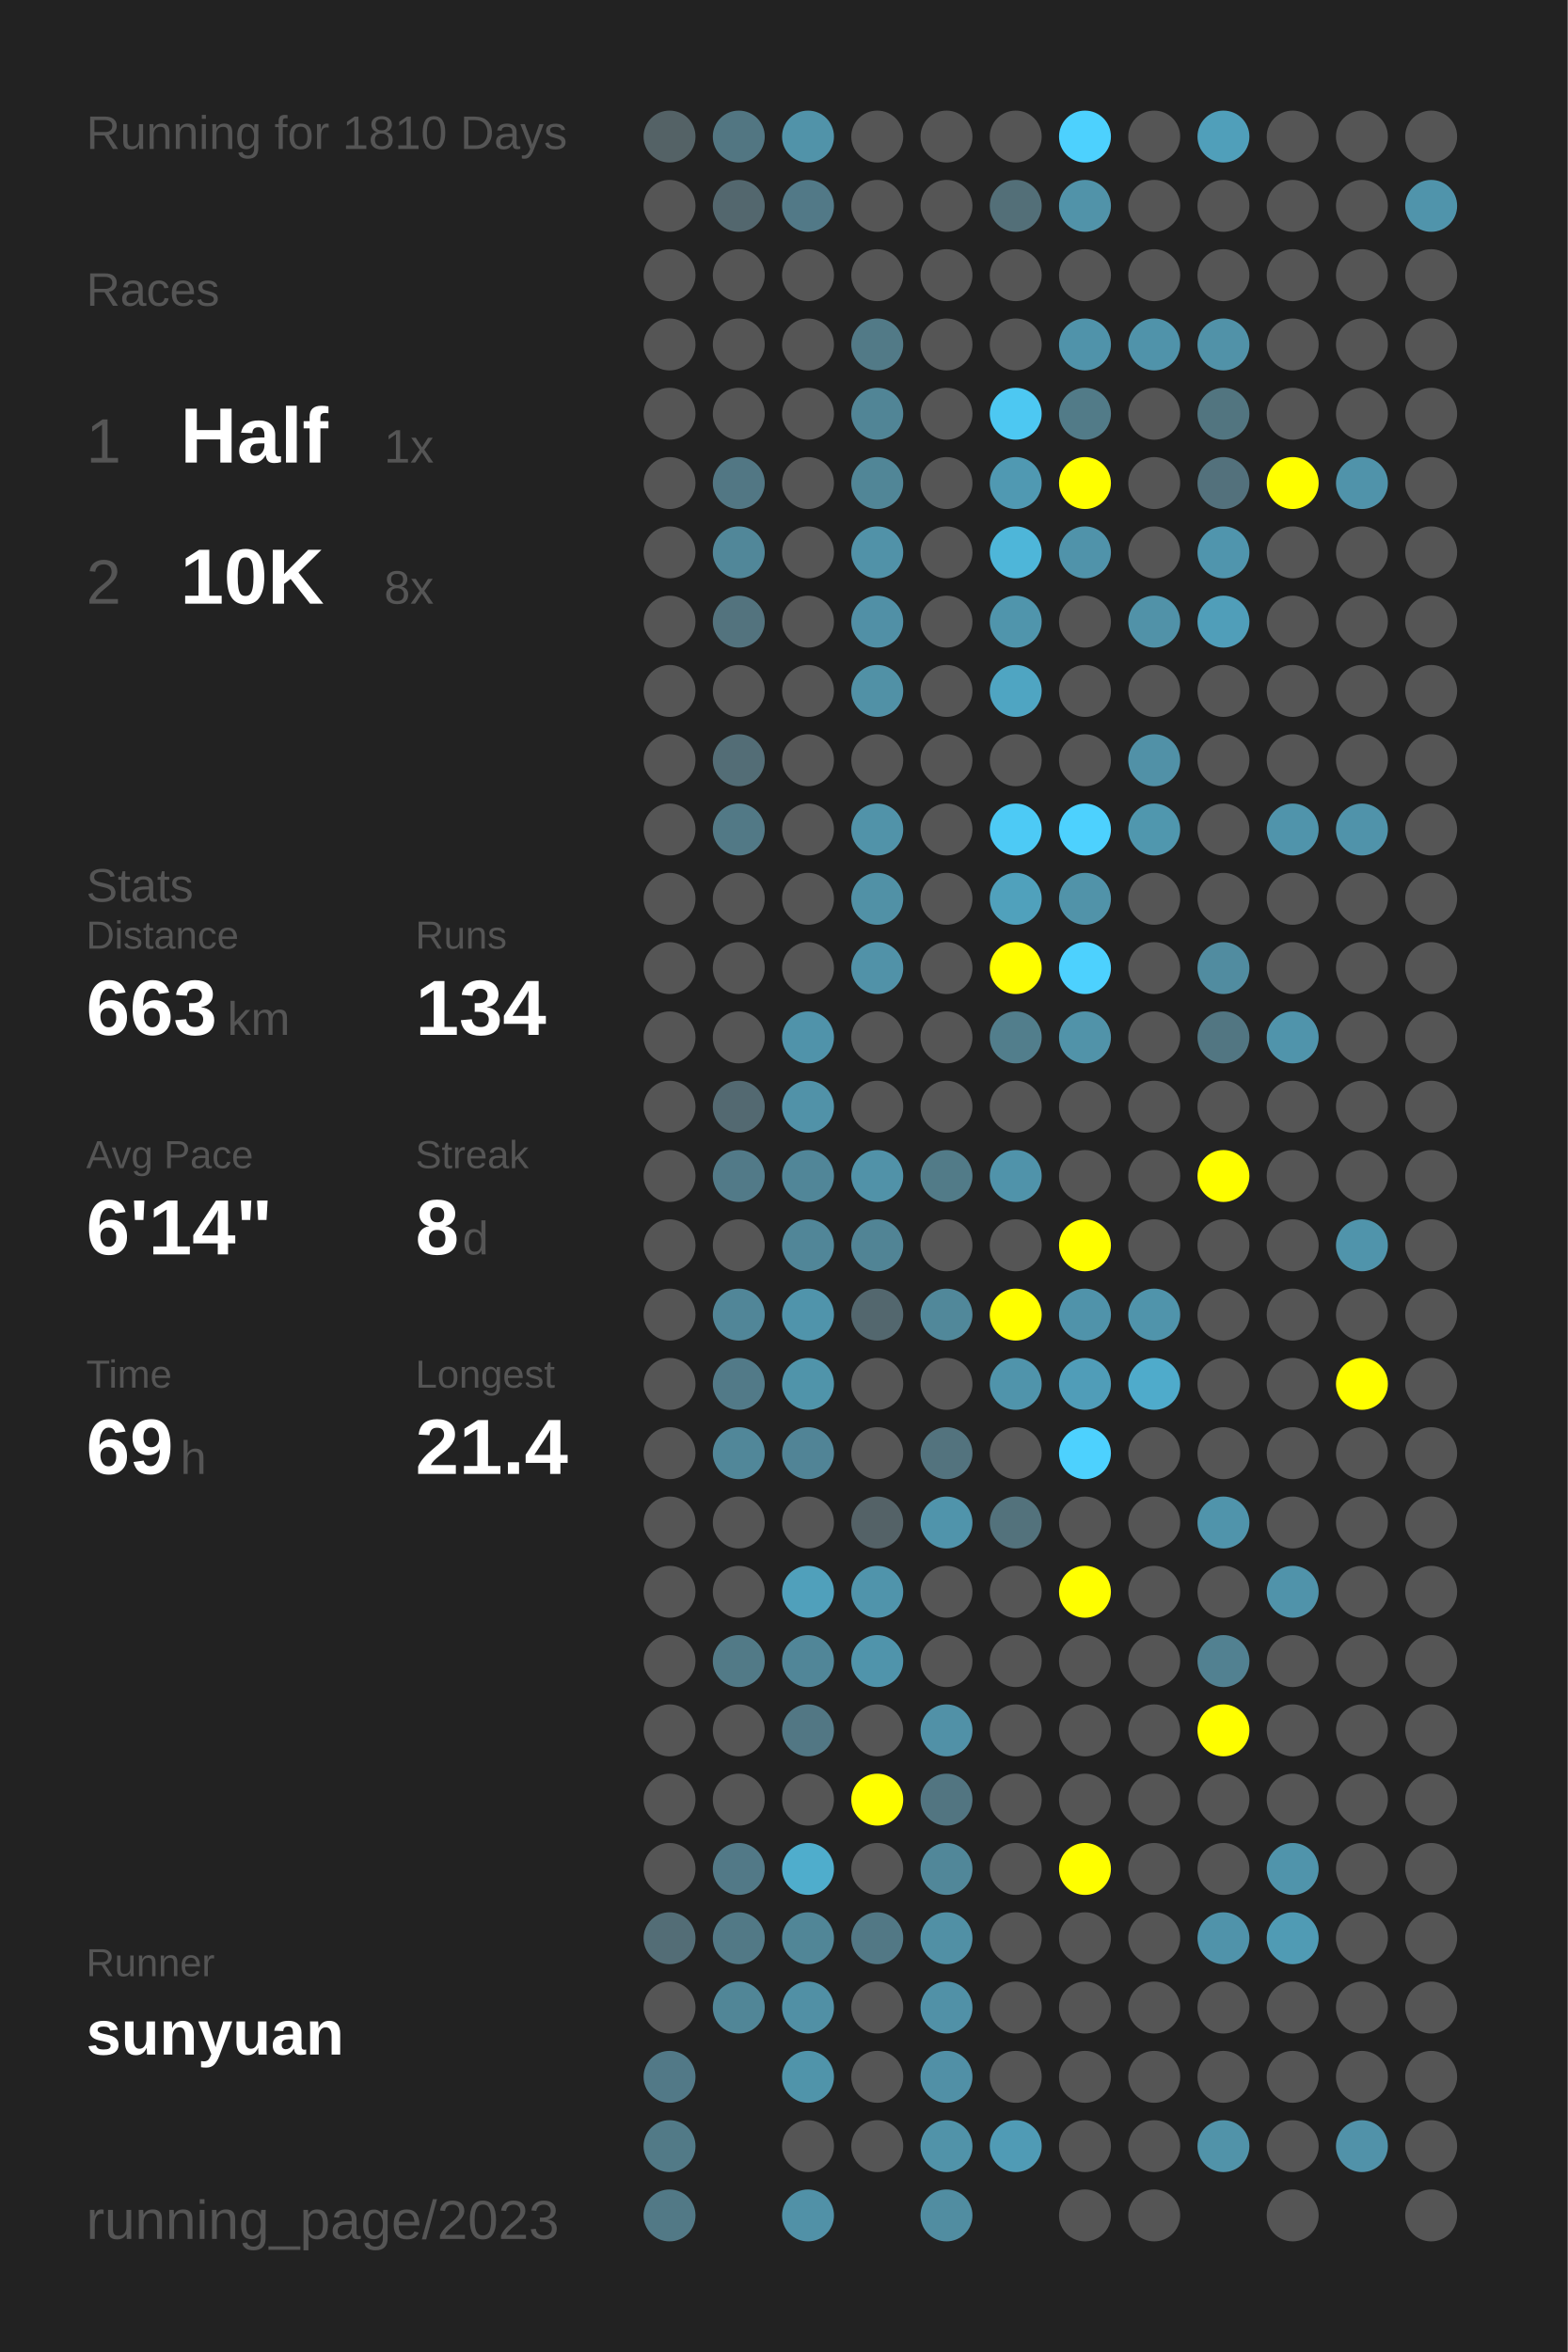
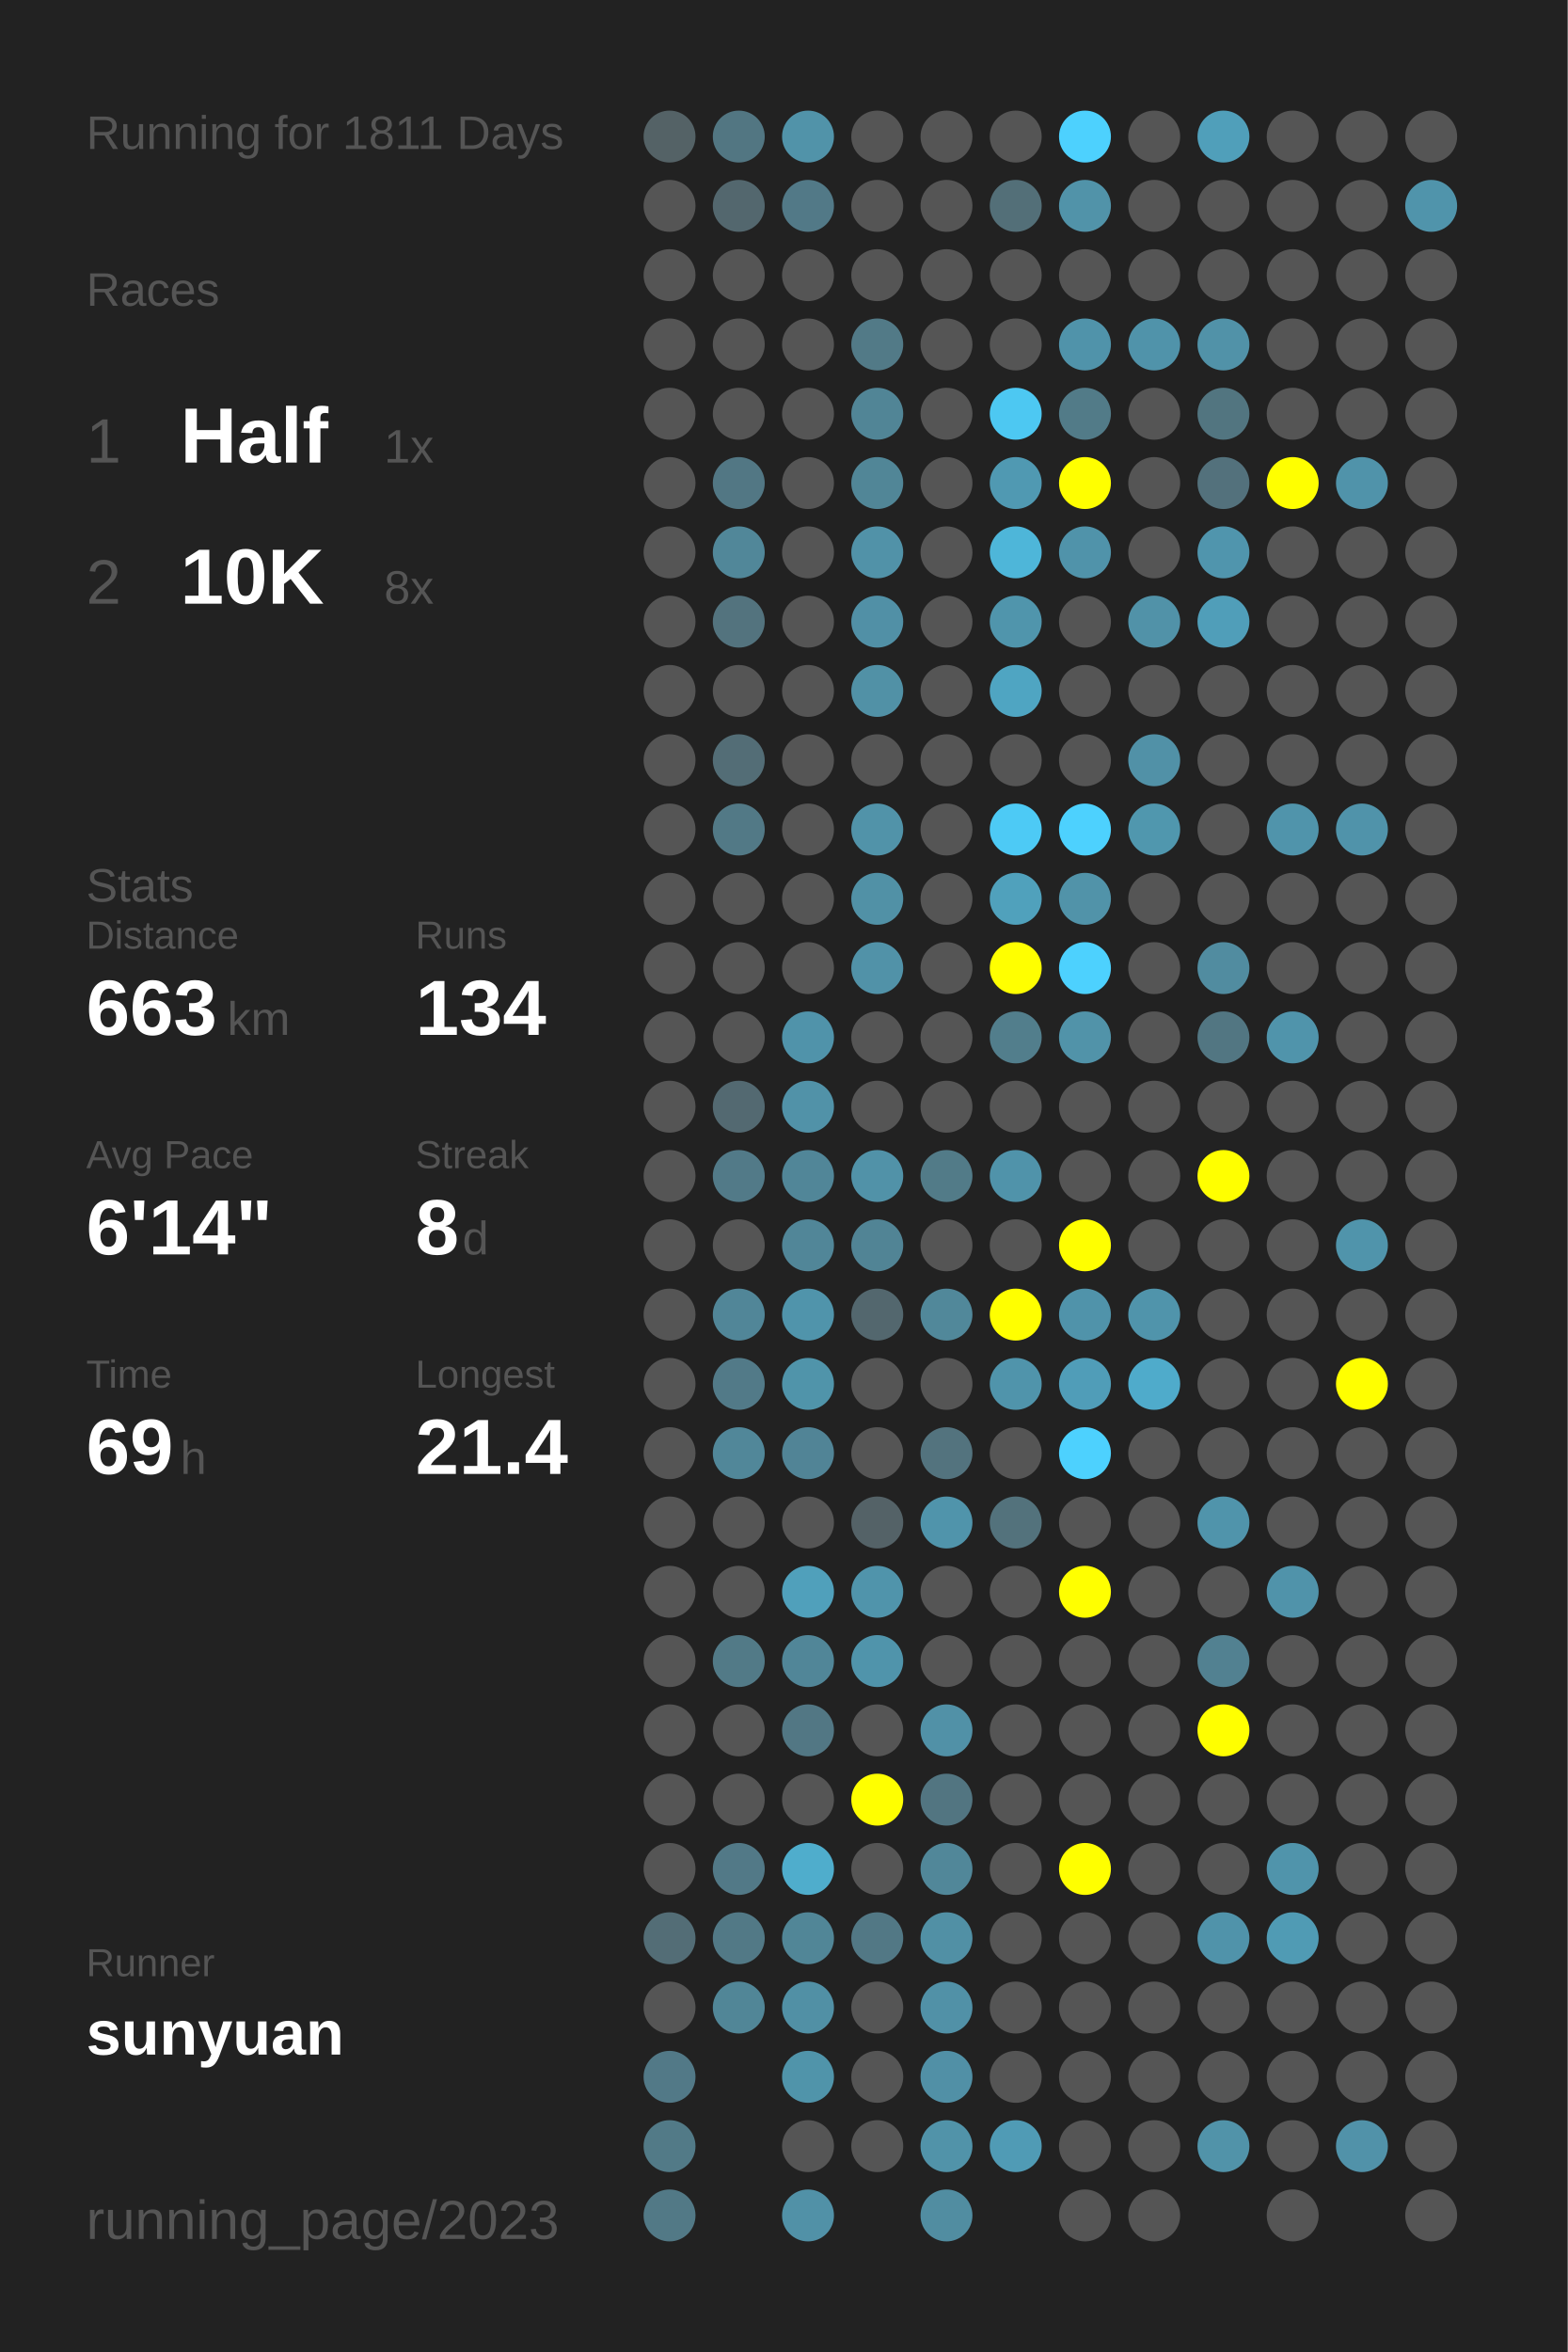
<svg xmlns="http://www.w3.org/2000/svg" baseProfile="full" height="300mm" version="1.1" viewBox="0,0,200,300" width="200mm">
  <defs />
  <rect fill="#222222" height="300" width="200" x="0" y="0" />
-   <text fill="#555555" style="font-size:6px; font-family:Arial;" x="11" y="19">Running for 1810 Days</text>
+   <text fill="#555555" style="font-size:6px; font-family:Arial;" x="11" y="19">Running for 1811 Days</text>
  <text fill="#555555" style="font-size:6px; font-family:Arial;" x="11" y="39">Races</text>
  <text fill="#555555" style="font-size:8px; font-family:Arial;" x="11" y="59">1</text>
  <text fill="#FFFFFF" style="font-size:10px; font-family:Arial; font-weight:bold;" x="23" y="59">Half</text>
  <text fill="#555555" style="font-size:6px; font-family:Arial;" x="49" y="59">1x</text>
  <text fill="#555555" style="font-size:8px; font-family:Arial;" x="11" y="77">2</text>
  <text fill="#FFFFFF" style="font-size:10px; font-family:Arial; font-weight:bold;" x="23" y="77">10K</text>
  <text fill="#555555" style="font-size:6px; font-family:Arial;" x="49" y="77">8x</text>
  <text fill="#555555" style="font-size:6px; font-family:Arial;" x="11" y="115">Stats</text>
  <text fill="#555555" style="font-size:5px; font-family:Arial;" x="11" y="121">Distance</text>
  <text fill="#FFFFFF" style="font-size:10px; font-family:Arial; font-weight:bold;" x="11" y="132">663</text>
  <text fill="#555555" style="font-size:6px; font-family:Arial;" x="29" y="132">km</text>
  <text fill="#555555" style="font-size:5px; font-family:Arial;" x="53" y="121">Runs</text>
  <text fill="#FFFFFF" style="font-size:10px; font-family:Arial; font-weight:bold;" x="53" y="132">134</text>
  <text fill="#555555" style="font-size:5px; font-family:Arial;" x="11" y="149">Avg Pace</text>
  <text fill="#FFFFFF" style="font-size:10px; font-family:Arial; font-weight:bold;" x="11" y="160">6'14"</text>
  <text fill="#555555" style="font-size:5px; font-family:Arial;" x="53" y="149">Streak</text>
  <text fill="#FFFFFF" style="font-size:10px; font-family:Arial; font-weight:bold;" x="53" y="160">8</text>
  <text fill="#555555" style="font-size:6px; font-family:Arial;" x="59" y="160">d</text>
  <text fill="#555555" style="font-size:5px; font-family:Arial;" x="11" y="177">Time</text>
  <text fill="#FFFFFF" style="font-size:10px; font-family:Arial; font-weight:bold;" x="11" y="188">69</text>
  <text fill="#555555" style="font-size:6px; font-family:Arial;" x="23" y="188">h</text>
  <text fill="#555555" style="font-size:5px; font-family:Arial;" x="53" y="177">Longest</text>
  <text fill="#FFFFFF" style="font-size:10px; font-family:Arial; font-weight:bold;" x="53" y="188">21.4</text>
  <text fill="#555555" style="font-size:5px; font-family:Arial;" x="11" y="252.065">Runner</text>
  <text fill="#FFFFFF" style="font-size:8px; font-family:Arial; font-weight:bold;" x="11" y="262.065">sunyuan</text>
  <text fill="#555555" style="font-size:7px; font-family:Arial;" x="11" y="285.581">running_page/2023</text>
  <circle cx="85.417" cy="17.419" fill="#546266" r="3.312" />
  <circle cx="85.417" cy="26.258" fill="#555555" r="3.312" />
  <circle cx="85.417" cy="35.097" fill="#555555" r="3.312" />
  <circle cx="85.417" cy="43.935" fill="#555555" r="3.312" />
  <circle cx="85.417" cy="52.774" fill="#555555" r="3.312" />
  <circle cx="85.417" cy="61.613" fill="#555555" r="3.312" />
  <circle cx="85.417" cy="70.452" fill="#555555" r="3.312" />
  <circle cx="85.417" cy="79.29" fill="#555555" r="3.312" />
  <circle cx="85.417" cy="88.129" fill="#555555" r="3.312" />
  <circle cx="85.417" cy="96.968" fill="#555555" r="3.312" />
  <circle cx="85.417" cy="105.806" fill="#555555" r="3.312" />
  <circle cx="85.417" cy="114.645" fill="#555555" r="3.312" />
  <circle cx="85.417" cy="123.484" fill="#555555" r="3.312" />
  <circle cx="85.417" cy="132.323" fill="#555555" r="3.312" />
  <circle cx="85.417" cy="141.161" fill="#555555" r="3.312" />
  <circle cx="85.417" cy="150" fill="#555555" r="3.312" />
  <circle cx="85.417" cy="158.839" fill="#555555" r="3.312" />
  <circle cx="85.417" cy="167.677" fill="#555555" r="3.312" />
  <circle cx="85.417" cy="176.516" fill="#555555" r="3.312" />
  <circle cx="85.417" cy="185.355" fill="#555555" r="3.312" />
  <circle cx="85.417" cy="194.194" fill="#555555" r="3.312" />
  <circle cx="85.417" cy="203.032" fill="#555555" r="3.312" />
  <circle cx="85.417" cy="211.871" fill="#555555" r="3.312" />
  <circle cx="85.417" cy="220.71" fill="#555555" r="3.312" />
  <circle cx="85.417" cy="229.548" fill="#555555" r="3.312" />
  <circle cx="85.417" cy="238.387" fill="#555555" r="3.312" />
  <circle cx="85.417" cy="247.226" fill="#536d76" r="3.312" />
  <circle cx="85.417" cy="256.065" fill="#555555" r="3.312" />
  <circle cx="85.417" cy="264.903" fill="#527987" r="3.312" />
  <circle cx="85.417" cy="273.742" fill="#527a87" r="3.312" />
  <circle cx="85.417" cy="282.581" fill="#527986" r="3.312" />
  <circle cx="94.25" cy="17.419" fill="#527682" r="3.312" />
  <circle cx="94.25" cy="26.258" fill="#53676e" r="3.312" />
  <circle cx="94.25" cy="35.097" fill="#555555" r="3.312" />
  <circle cx="94.25" cy="43.935" fill="#555555" r="3.312" />
  <circle cx="94.25" cy="52.774" fill="#555555" r="3.312" />
  <circle cx="94.25" cy="61.613" fill="#527784" r="3.312" />
  <circle cx="94.25" cy="70.452" fill="#518799" r="3.312" />
  <circle cx="94.25" cy="79.29" fill="#53737e" r="3.312" />
  <circle cx="94.25" cy="88.129" fill="#555555" r="3.312" />
  <circle cx="94.25" cy="96.968" fill="#536d76" r="3.312" />
  <circle cx="94.25" cy="105.806" fill="#527986" r="3.312" />
  <circle cx="94.25" cy="114.645" fill="#555555" r="3.312" />
  <circle cx="94.25" cy="123.484" fill="#555555" r="3.312" />
  <circle cx="94.25" cy="132.323" fill="#555555" r="3.312" />
  <circle cx="94.25" cy="141.161" fill="#536971" r="3.312" />
  <circle cx="94.25" cy="150" fill="#527a88" r="3.312" />
  <circle cx="94.25" cy="158.839" fill="#555555" r="3.312" />
  <circle cx="94.25" cy="167.677" fill="#518698" r="3.312" />
  <circle cx="94.25" cy="176.516" fill="#527a88" r="3.312" />
  <circle cx="94.25" cy="185.355" fill="#518799" r="3.312" />
  <circle cx="94.25" cy="194.194" fill="#555555" r="3.312" />
  <circle cx="94.25" cy="203.032" fill="#555555" r="3.312" />
  <circle cx="94.25" cy="211.871" fill="#527a87" r="3.312" />
  <circle cx="94.25" cy="220.71" fill="#555555" r="3.312" />
  <circle cx="94.25" cy="229.548" fill="#555555" r="3.312" />
  <circle cx="94.25" cy="238.387" fill="#527987" r="3.312" />
  <circle cx="94.25" cy="247.226" fill="#527986" r="3.312" />
  <circle cx="94.25" cy="256.065" fill="#518697" r="3.312" />
  <circle cx="103.083" cy="17.419" fill="#5193a9" r="3.312" />
  <circle cx="103.083" cy="26.258" fill="#527987" r="3.312" />
  <circle cx="103.083" cy="35.097" fill="#555555" r="3.312" />
  <circle cx="103.083" cy="43.935" fill="#555555" r="3.312" />
  <circle cx="103.083" cy="52.774" fill="#555555" r="3.312" />
  <circle cx="103.083" cy="61.613" fill="#555555" r="3.312" />
  <circle cx="103.083" cy="70.452" fill="#555555" r="3.312" />
  <circle cx="103.083" cy="79.29" fill="#555555" r="3.312" />
  <circle cx="103.083" cy="88.129" fill="#555555" r="3.312" />
  <circle cx="103.083" cy="96.968" fill="#555555" r="3.312" />
  <circle cx="103.083" cy="105.806" fill="#555555" r="3.312" />
  <circle cx="103.083" cy="114.645" fill="#555555" r="3.312" />
  <circle cx="103.083" cy="123.484" fill="#555555" r="3.312" />
  <circle cx="103.083" cy="132.323" fill="#5093aa" r="3.312" />
  <circle cx="103.083" cy="141.161" fill="#5192a8" r="3.312" />
  <circle cx="103.083" cy="150" fill="#518698" r="3.312" />
  <circle cx="103.083" cy="158.839" fill="#518698" r="3.312" />
  <circle cx="103.083" cy="167.677" fill="#5094ab" r="3.312" />
  <circle cx="103.083" cy="176.516" fill="#5094aa" r="3.312" />
  <circle cx="103.083" cy="185.355" fill="#518496" r="3.312" />
  <circle cx="103.083" cy="194.194" fill="#555555" r="3.312" />
  <circle cx="103.083" cy="203.032" fill="#50a0bb" r="3.312" />
  <circle cx="103.083" cy="211.871" fill="#518698" r="3.312" />
  <circle cx="103.083" cy="220.71" fill="#527784" r="3.312" />
  <circle cx="103.083" cy="229.548" fill="#555555" r="3.312" />
  <circle cx="103.083" cy="238.387" fill="#4fadcc" r="3.312" />
  <circle cx="103.083" cy="247.226" fill="#518697" r="3.312" />
  <circle cx="103.083" cy="256.065" fill="#5190a5" r="3.312" />
  <circle cx="103.083" cy="264.903" fill="#5094aa" r="3.312" />
  <circle cx="103.083" cy="273.742" fill="#555555" r="3.312" />
  <circle cx="103.083" cy="282.581" fill="#5191a7" r="3.312" />
  <circle cx="111.917" cy="17.419" fill="#555555" r="3.312" />
  <circle cx="111.917" cy="26.258" fill="#555555" r="3.312" />
  <circle cx="111.917" cy="35.097" fill="#555555" r="3.312" />
  <circle cx="111.917" cy="43.935" fill="#527a87" r="3.312" />
  <circle cx="111.917" cy="52.774" fill="#518596" r="3.312" />
  <circle cx="111.917" cy="61.613" fill="#518697" r="3.312" />
  <circle cx="111.917" cy="70.452" fill="#5192a8" r="3.312" />
  <circle cx="111.917" cy="79.29" fill="#5190a6" r="3.312" />
  <circle cx="111.917" cy="88.129" fill="#5191a6" r="3.312" />
  <circle cx="111.917" cy="96.968" fill="#555555" r="3.312" />
  <circle cx="111.917" cy="105.806" fill="#5193a9" r="3.312" />
  <circle cx="111.917" cy="114.645" fill="#5191a6" r="3.312" />
  <circle cx="111.917" cy="123.484" fill="#5192a8" r="3.312" />
  <circle cx="111.917" cy="132.323" fill="#555555" r="3.312" />
  <circle cx="111.917" cy="141.161" fill="#555555" r="3.312" />
  <circle cx="111.917" cy="150" fill="#5192a8" r="3.312" />
  <circle cx="111.917" cy="158.839" fill="#518495" r="3.312" />
  <circle cx="111.917" cy="167.677" fill="#53676e" r="3.312" />
  <circle cx="111.917" cy="176.516" fill="#555555" r="3.312" />
  <circle cx="111.917" cy="185.355" fill="#555555" r="3.312" />
  <circle cx="111.917" cy="194.194" fill="#546267" r="3.312" />
  <circle cx="111.917" cy="203.032" fill="#5094ab" r="3.312" />
  <circle cx="111.917" cy="211.871" fill="#5094ab" r="3.312" />
  <circle cx="111.917" cy="220.71" fill="#555555" r="3.312" />
  <circle cx="111.917" cy="229.548" fill="#FFFF00" r="3.312" />
  <circle cx="111.917" cy="238.387" fill="#555555" r="3.312" />
  <circle cx="111.917" cy="247.226" fill="#527885" r="3.312" />
  <circle cx="111.917" cy="256.065" fill="#555555" r="3.312" />
  <circle cx="111.917" cy="264.903" fill="#555555" r="3.312" />
  <circle cx="111.917" cy="273.742" fill="#555555" r="3.312" />
  <circle cx="120.75" cy="17.419" fill="#555555" r="3.312" />
  <circle cx="120.75" cy="26.258" fill="#555555" r="3.312" />
  <circle cx="120.75" cy="35.097" fill="#555555" r="3.312" />
  <circle cx="120.75" cy="43.935" fill="#555555" r="3.312" />
  <circle cx="120.75" cy="52.774" fill="#555555" r="3.312" />
  <circle cx="120.75" cy="61.613" fill="#555555" r="3.312" />
  <circle cx="120.75" cy="70.452" fill="#555555" r="3.312" />
  <circle cx="120.75" cy="79.29" fill="#555555" r="3.312" />
  <circle cx="120.75" cy="88.129" fill="#555555" r="3.312" />
  <circle cx="120.75" cy="96.968" fill="#555555" r="3.312" />
  <circle cx="120.75" cy="105.806" fill="#555555" r="3.312" />
  <circle cx="120.75" cy="114.645" fill="#555555" r="3.312" />
  <circle cx="120.75" cy="123.484" fill="#555555" r="3.312" />
  <circle cx="120.75" cy="132.323" fill="#555555" r="3.312" />
  <circle cx="120.75" cy="141.161" fill="#555555" r="3.312" />
  <circle cx="120.75" cy="150" fill="#527b88" r="3.312" />
  <circle cx="120.75" cy="158.839" fill="#555555" r="3.312" />
  <circle cx="120.75" cy="167.677" fill="#51889a" r="3.312" />
  <circle cx="120.75" cy="176.516" fill="#555555" r="3.312" />
  <circle cx="120.75" cy="185.355" fill="#53737e" r="3.312" />
  <circle cx="120.75" cy="194.194" fill="#5094ab" r="3.312" />
  <circle cx="120.75" cy="203.032" fill="#555555" r="3.312" />
  <circle cx="120.75" cy="211.871" fill="#555555" r="3.312" />
  <circle cx="120.75" cy="220.71" fill="#5191a7" r="3.312" />
  <circle cx="120.75" cy="229.548" fill="#527581" r="3.312" />
  <circle cx="120.75" cy="238.387" fill="#518799" r="3.312" />
  <circle cx="120.75" cy="247.226" fill="#5190a5" r="3.312" />
  <circle cx="120.75" cy="256.065" fill="#5191a7" r="3.312" />
  <circle cx="120.75" cy="264.903" fill="#5190a6" r="3.312" />
  <circle cx="120.75" cy="273.742" fill="#5193a9" r="3.312" />
  <circle cx="120.75" cy="282.581" fill="#518da1" r="3.312" />
  <circle cx="129.583" cy="17.419" fill="#555555" r="3.312" />
  <circle cx="129.583" cy="26.258" fill="#536f78" r="3.312" />
  <circle cx="129.583" cy="35.097" fill="#555555" r="3.312" />
  <circle cx="129.583" cy="43.935" fill="#555555" r="3.312" />
  <circle cx="129.583" cy="52.774" fill="#4dc8f2" r="3.312" />
  <circle cx="129.583" cy="61.613" fill="#5099b2" r="3.312" />
  <circle cx="129.583" cy="70.452" fill="#4eb6d9" r="3.312" />
  <circle cx="129.583" cy="79.29" fill="#5095ac" r="3.312" />
  <circle cx="129.583" cy="88.129" fill="#4fa5c2" r="3.312" />
  <circle cx="129.583" cy="96.968" fill="#555555" r="3.312" />
  <circle cx="129.583" cy="105.806" fill="#4dcaf5" r="3.312" />
  <circle cx="129.583" cy="114.645" fill="#50a1bc" r="3.312" />
  <circle cx="129.583" cy="123.484" fill="#FFFF00" r="3.312" />
  <circle cx="129.583" cy="132.323" fill="#527e8c" r="3.312" />
  <circle cx="129.583" cy="141.161" fill="#555555" r="3.312" />
  <circle cx="129.583" cy="150" fill="#5093aa" r="3.312" />
  <circle cx="129.583" cy="158.839" fill="#555555" r="3.312" />
  <circle cx="129.583" cy="167.677" fill="#FFFF00" r="3.312" />
  <circle cx="129.583" cy="176.516" fill="#5094ab" r="3.312" />
  <circle cx="129.583" cy="185.355" fill="#555555" r="3.312" />
  <circle cx="129.583" cy="194.194" fill="#53727c" r="3.312" />
  <circle cx="129.583" cy="203.032" fill="#555555" r="3.312" />
  <circle cx="129.583" cy="211.871" fill="#555555" r="3.312" />
  <circle cx="129.583" cy="220.71" fill="#555555" r="3.312" />
  <circle cx="129.583" cy="229.548" fill="#555555" r="3.312" />
  <circle cx="129.583" cy="238.387" fill="#555555" r="3.312" />
  <circle cx="129.583" cy="247.226" fill="#555555" r="3.312" />
  <circle cx="129.583" cy="256.065" fill="#555555" r="3.312" />
  <circle cx="129.583" cy="264.903" fill="#555555" r="3.312" />
  <circle cx="129.583" cy="273.742" fill="#509bb5" r="3.312" />
  <circle cx="138.417" cy="17.419" fill="#4dd1fe" r="3.312" />
  <circle cx="138.417" cy="26.258" fill="#5193a9" r="3.312" />
  <circle cx="138.417" cy="35.097" fill="#555555" r="3.312" />
  <circle cx="138.417" cy="43.935" fill="#5093aa" r="3.312" />
  <circle cx="138.417" cy="52.774" fill="#527b88" r="3.312" />
  <circle cx="138.417" cy="61.613" fill="#FFFF00" r="3.312" />
  <circle cx="138.417" cy="70.452" fill="#5093aa" r="3.312" />
  <circle cx="138.417" cy="79.29" fill="#555555" r="3.312" />
  <circle cx="138.417" cy="88.129" fill="#555555" r="3.312" />
  <circle cx="138.417" cy="96.968" fill="#555555" r="3.312" />
  <circle cx="138.417" cy="105.806" fill="#4dd1fe" r="3.312" />
  <circle cx="138.417" cy="114.645" fill="#5193a9" r="3.312" />
  <circle cx="138.417" cy="123.484" fill="#4dd1fe" r="3.312" />
  <circle cx="138.417" cy="132.323" fill="#5193a9" r="3.312" />
  <circle cx="138.417" cy="141.161" fill="#555555" r="3.312" />
  <circle cx="138.417" cy="150" fill="#555555" r="3.312" />
  <circle cx="138.417" cy="158.839" fill="#FFFF00" r="3.312" />
  <circle cx="138.417" cy="167.677" fill="#5093aa" r="3.312" />
  <circle cx="138.417" cy="176.516" fill="#509db8" r="3.312" />
  <circle cx="138.417" cy="185.355" fill="#4dd1fe" r="3.312" />
  <circle cx="138.417" cy="194.194" fill="#555555" r="3.312" />
  <circle cx="138.417" cy="203.032" fill="#FFFF00" r="3.312" />
  <circle cx="138.417" cy="211.871" fill="#555555" r="3.312" />
  <circle cx="138.417" cy="220.71" fill="#555555" r="3.312" />
  <circle cx="138.417" cy="229.548" fill="#555555" r="3.312" />
  <circle cx="138.417" cy="238.387" fill="#FFFF00" r="3.312" />
  <circle cx="138.417" cy="247.226" fill="#555555" r="3.312" />
  <circle cx="138.417" cy="256.065" fill="#555555" r="3.312" />
  <circle cx="138.417" cy="264.903" fill="#555555" r="3.312" />
  <circle cx="138.417" cy="273.742" fill="#555555" r="3.312" />
  <circle cx="138.417" cy="282.581" fill="#555555" r="3.312" />
  <circle cx="147.25" cy="17.419" fill="#555555" r="3.312" />
  <circle cx="147.25" cy="26.258" fill="#555555" r="3.312" />
  <circle cx="147.25" cy="35.097" fill="#555555" r="3.312" />
  <circle cx="147.25" cy="43.935" fill="#5093aa" r="3.312" />
  <circle cx="147.25" cy="52.774" fill="#555555" r="3.312" />
  <circle cx="147.25" cy="61.613" fill="#555555" r="3.312" />
  <circle cx="147.25" cy="70.452" fill="#555555" r="3.312" />
  <circle cx="147.25" cy="79.29" fill="#5192a8" r="3.312" />
  <circle cx="147.25" cy="88.129" fill="#555555" r="3.312" />
  <circle cx="147.25" cy="96.968" fill="#5191a7" r="3.312" />
  <circle cx="147.25" cy="105.806" fill="#5097ae" r="3.312" />
  <circle cx="147.25" cy="114.645" fill="#555555" r="3.312" />
  <circle cx="147.25" cy="123.484" fill="#555555" r="3.312" />
  <circle cx="147.25" cy="132.323" fill="#555555" r="3.312" />
  <circle cx="147.25" cy="141.161" fill="#555555" r="3.312" />
  <circle cx="147.25" cy="150" fill="#555555" r="3.312" />
  <circle cx="147.25" cy="158.839" fill="#555555" r="3.312" />
  <circle cx="147.25" cy="167.677" fill="#5094ab" r="3.312" />
  <circle cx="147.25" cy="176.516" fill="#4fabcb" r="3.312" />
  <circle cx="147.25" cy="185.355" fill="#555555" r="3.312" />
  <circle cx="147.25" cy="194.194" fill="#555555" r="3.312" />
  <circle cx="147.25" cy="203.032" fill="#555555" r="3.312" />
  <circle cx="147.25" cy="211.871" fill="#555555" r="3.312" />
  <circle cx="147.25" cy="220.71" fill="#555555" r="3.312" />
  <circle cx="147.25" cy="229.548" fill="#555555" r="3.312" />
  <circle cx="147.25" cy="238.387" fill="#555555" r="3.312" />
  <circle cx="147.25" cy="247.226" fill="#555555" r="3.312" />
  <circle cx="147.25" cy="256.065" fill="#555555" r="3.312" />
  <circle cx="147.25" cy="264.903" fill="#555555" r="3.312" />
  <circle cx="147.25" cy="273.742" fill="#555555" r="3.312" />
  <circle cx="147.25" cy="282.581" fill="#555555" r="3.312" />
  <circle cx="156.083" cy="17.419" fill="#509fba" r="3.312" />
  <circle cx="156.083" cy="26.258" fill="#555555" r="3.312" />
  <circle cx="156.083" cy="35.097" fill="#555555" r="3.312" />
  <circle cx="156.083" cy="43.935" fill="#5192a8" r="3.312" />
  <circle cx="156.083" cy="52.774" fill="#527580" r="3.312" />
  <circle cx="156.083" cy="61.613" fill="#53717c" r="3.312" />
  <circle cx="156.083" cy="70.452" fill="#5095ad" r="3.312" />
  <circle cx="156.083" cy="79.29" fill="#509eb9" r="3.312" />
  <circle cx="156.083" cy="88.129" fill="#555555" r="3.312" />
  <circle cx="156.083" cy="96.968" fill="#555555" r="3.312" />
  <circle cx="156.083" cy="105.806" fill="#555555" r="3.312" />
  <circle cx="156.083" cy="114.645" fill="#555555" r="3.312" />
  <circle cx="156.083" cy="123.484" fill="#518ca0" r="3.312" />
  <circle cx="156.083" cy="132.323" fill="#527682" r="3.312" />
  <circle cx="156.083" cy="141.161" fill="#555555" r="3.312" />
  <circle cx="156.083" cy="150" fill="#FFFF00" r="3.312" />
  <circle cx="156.083" cy="158.839" fill="#555555" r="3.312" />
  <circle cx="156.083" cy="167.677" fill="#555555" r="3.312" />
  <circle cx="156.083" cy="176.516" fill="#555555" r="3.312" />
  <circle cx="156.083" cy="185.355" fill="#555555" r="3.312" />
  <circle cx="156.083" cy="194.194" fill="#5094ab" r="3.312" />
  <circle cx="156.083" cy="203.032" fill="#555555" r="3.312" />
  <circle cx="156.083" cy="211.871" fill="#528191" r="3.312" />
  <circle cx="156.083" cy="220.71" fill="#FFFF00" r="3.312" />
  <circle cx="156.083" cy="229.548" fill="#555555" r="3.312" />
  <circle cx="156.083" cy="238.387" fill="#555555" r="3.312" />
  <circle cx="156.083" cy="247.226" fill="#5093aa" r="3.312" />
  <circle cx="156.083" cy="256.065" fill="#555555" r="3.312" />
  <circle cx="156.083" cy="264.903" fill="#555555" r="3.312" />
  <circle cx="156.083" cy="273.742" fill="#5193a9" r="3.312" />
  <circle cx="164.917" cy="17.419" fill="#555555" r="3.312" />
  <circle cx="164.917" cy="26.258" fill="#555555" r="3.312" />
  <circle cx="164.917" cy="35.097" fill="#555555" r="3.312" />
  <circle cx="164.917" cy="43.935" fill="#555555" r="3.312" />
  <circle cx="164.917" cy="52.774" fill="#555555" r="3.312" />
  <circle cx="164.917" cy="61.613" fill="#FFFF00" r="3.312" />
  <circle cx="164.917" cy="70.452" fill="#555555" r="3.312" />
  <circle cx="164.917" cy="79.29" fill="#555555" r="3.312" />
  <circle cx="164.917" cy="88.129" fill="#555555" r="3.312" />
  <circle cx="164.917" cy="96.968" fill="#555555" r="3.312" />
  <circle cx="164.917" cy="105.806" fill="#5094ab" r="3.312" />
  <circle cx="164.917" cy="114.645" fill="#555555" r="3.312" />
  <circle cx="164.917" cy="123.484" fill="#555555" r="3.312" />
  <circle cx="164.917" cy="132.323" fill="#5094ab" r="3.312" />
  <circle cx="164.917" cy="141.161" fill="#555555" r="3.312" />
  <circle cx="164.917" cy="150" fill="#555555" r="3.312" />
  <circle cx="164.917" cy="158.839" fill="#555555" r="3.312" />
  <circle cx="164.917" cy="167.677" fill="#555555" r="3.312" />
  <circle cx="164.917" cy="176.516" fill="#555555" r="3.312" />
  <circle cx="164.917" cy="185.355" fill="#555555" r="3.312" />
  <circle cx="164.917" cy="194.194" fill="#555555" r="3.312" />
  <circle cx="164.917" cy="203.032" fill="#5093aa" r="3.312" />
  <circle cx="164.917" cy="211.871" fill="#555555" r="3.312" />
  <circle cx="164.917" cy="220.71" fill="#555555" r="3.312" />
  <circle cx="164.917" cy="229.548" fill="#555555" r="3.312" />
  <circle cx="164.917" cy="238.387" fill="#5094ab" r="3.312" />
  <circle cx="164.917" cy="247.226" fill="#509bb4" r="3.312" />
  <circle cx="164.917" cy="256.065" fill="#555555" r="3.312" />
  <circle cx="164.917" cy="264.903" fill="#555555" r="3.312" />
  <circle cx="164.917" cy="273.742" fill="#555555" r="3.312" />
  <circle cx="164.917" cy="282.581" fill="#555555" r="3.312" />
  <circle cx="173.75" cy="17.419" fill="#555555" r="3.312" />
  <circle cx="173.75" cy="26.258" fill="#555555" r="3.312" />
  <circle cx="173.75" cy="35.097" fill="#555555" r="3.312" />
  <circle cx="173.75" cy="43.935" fill="#555555" r="3.312" />
  <circle cx="173.75" cy="52.774" fill="#555555" r="3.312" />
  <circle cx="173.75" cy="61.613" fill="#5093aa" r="3.312" />
  <circle cx="173.75" cy="70.452" fill="#555555" r="3.312" />
  <circle cx="173.75" cy="79.29" fill="#555555" r="3.312" />
  <circle cx="173.75" cy="88.129" fill="#555555" r="3.312" />
  <circle cx="173.75" cy="96.968" fill="#555555" r="3.312" />
  <circle cx="173.75" cy="105.806" fill="#5093aa" r="3.312" />
  <circle cx="173.75" cy="114.645" fill="#555555" r="3.312" />
  <circle cx="173.75" cy="123.484" fill="#555555" r="3.312" />
  <circle cx="173.75" cy="132.323" fill="#555555" r="3.312" />
  <circle cx="173.75" cy="141.161" fill="#555555" r="3.312" />
  <circle cx="173.75" cy="150" fill="#555555" r="3.312" />
  <circle cx="173.75" cy="158.839" fill="#5094ab" r="3.312" />
  <circle cx="173.75" cy="167.677" fill="#555555" r="3.312" />
  <circle cx="173.75" cy="176.516" fill="#FFFF00" r="3.312" />
  <circle cx="173.75" cy="185.355" fill="#555555" r="3.312" />
  <circle cx="173.75" cy="194.194" fill="#555555" r="3.312" />
  <circle cx="173.75" cy="203.032" fill="#555555" r="3.312" />
  <circle cx="173.75" cy="211.871" fill="#555555" r="3.312" />
  <circle cx="173.75" cy="220.71" fill="#555555" r="3.312" />
  <circle cx="173.75" cy="229.548" fill="#555555" r="3.312" />
  <circle cx="173.75" cy="238.387" fill="#555555" r="3.312" />
  <circle cx="173.75" cy="247.226" fill="#555555" r="3.312" />
  <circle cx="173.75" cy="256.065" fill="#555555" r="3.312" />
  <circle cx="173.75" cy="264.903" fill="#555555" r="3.312" />
  <circle cx="173.75" cy="273.742" fill="#5192a9" r="3.312" />
  <circle cx="182.583" cy="17.419" fill="#555555" r="3.312" />
  <circle cx="182.583" cy="26.258" fill="#5094ab" r="3.312" />
  <circle cx="182.583" cy="35.097" fill="#555555" r="3.312" />
  <circle cx="182.583" cy="43.935" fill="#555555" r="3.312" />
  <circle cx="182.583" cy="52.774" fill="#555555" r="3.312" />
  <circle cx="182.583" cy="61.613" fill="#555555" r="3.312" />
  <circle cx="182.583" cy="70.452" fill="#555555" r="3.312" />
  <circle cx="182.583" cy="79.29" fill="#555555" r="3.312" />
  <circle cx="182.583" cy="88.129" fill="#555555" r="3.312" />
  <circle cx="182.583" cy="96.968" fill="#555555" r="3.312" />
  <circle cx="182.583" cy="105.806" fill="#555555" r="3.312" />
  <circle cx="182.583" cy="114.645" fill="#555555" r="3.312" />
  <circle cx="182.583" cy="123.484" fill="#555555" r="3.312" />
  <circle cx="182.583" cy="132.323" fill="#555555" r="3.312" />
  <circle cx="182.583" cy="141.161" fill="#555555" r="3.312" />
  <circle cx="182.583" cy="150" fill="#555555" r="3.312" />
  <circle cx="182.583" cy="158.839" fill="#555555" r="3.312" />
  <circle cx="182.583" cy="167.677" fill="#555555" r="3.312" />
  <circle cx="182.583" cy="176.516" fill="#555555" r="3.312" />
  <circle cx="182.583" cy="185.355" fill="#555555" r="3.312" />
  <circle cx="182.583" cy="194.194" fill="#555555" r="3.312" />
  <circle cx="182.583" cy="203.032" fill="#555555" r="3.312" />
  <circle cx="182.583" cy="211.871" fill="#555555" r="3.312" />
  <circle cx="182.583" cy="220.71" fill="#555555" r="3.312" />
  <circle cx="182.583" cy="229.548" fill="#555555" r="3.312" />
  <circle cx="182.583" cy="238.387" fill="#555555" r="3.312" />
  <circle cx="182.583" cy="247.226" fill="#555555" r="3.312" />
  <circle cx="182.583" cy="256.065" fill="#555555" r="3.312" />
  <circle cx="182.583" cy="264.903" fill="#555555" r="3.312" />
  <circle cx="182.583" cy="273.742" fill="#555555" r="3.312" />
  <circle cx="182.583" cy="282.581" fill="#555555" r="3.312" />
</svg>
